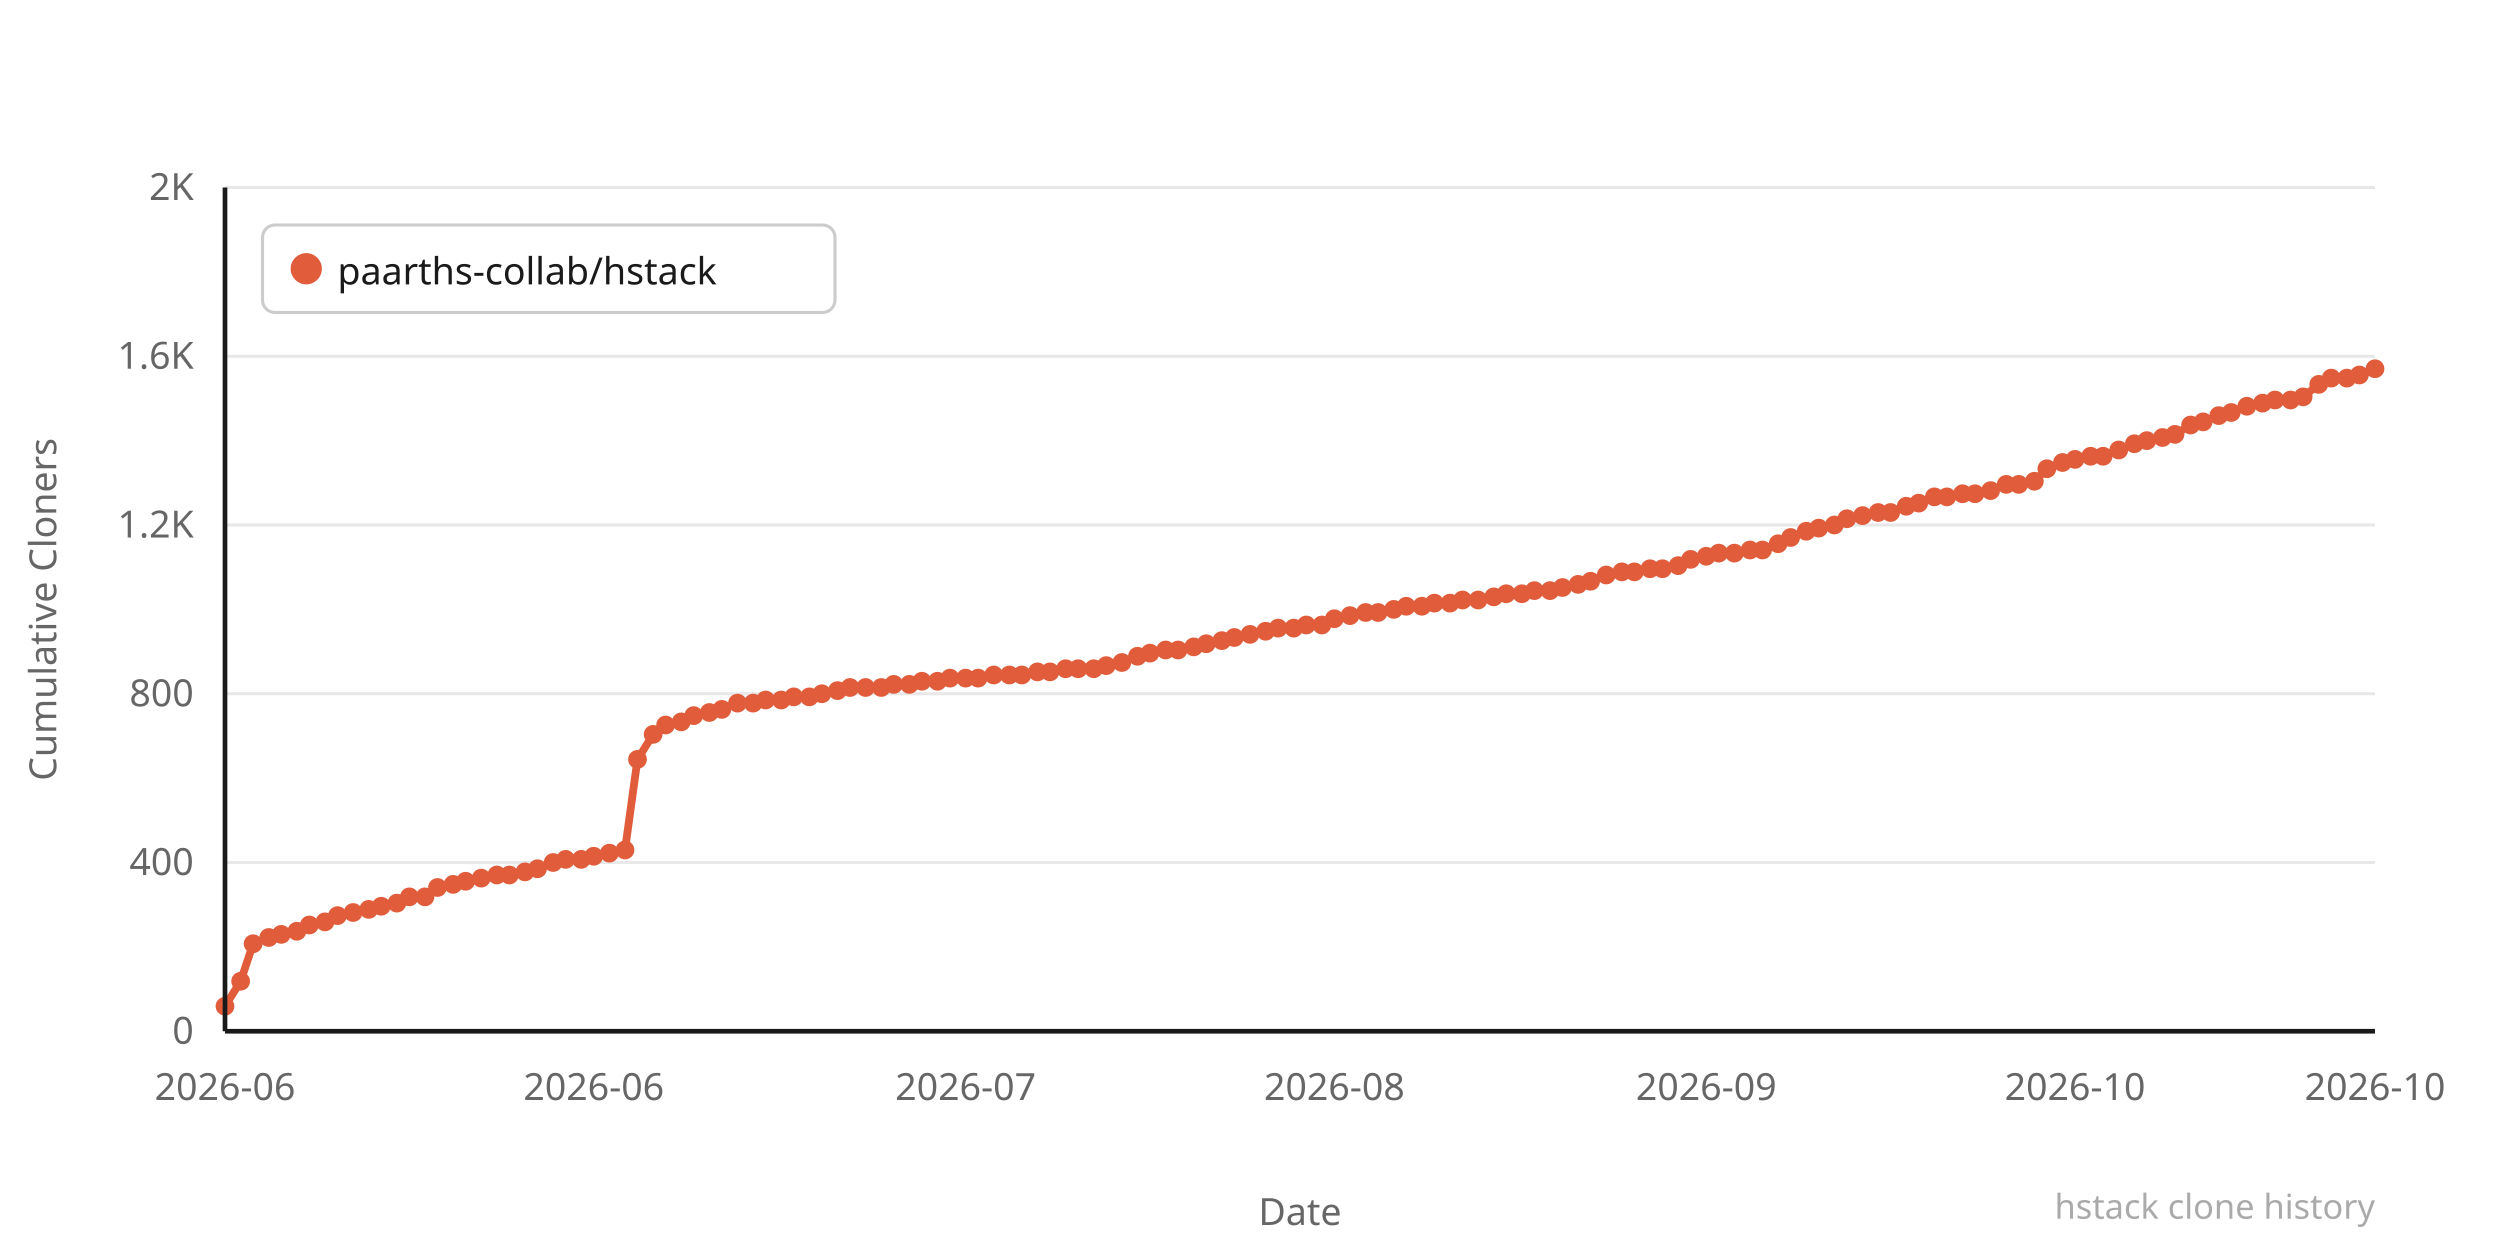
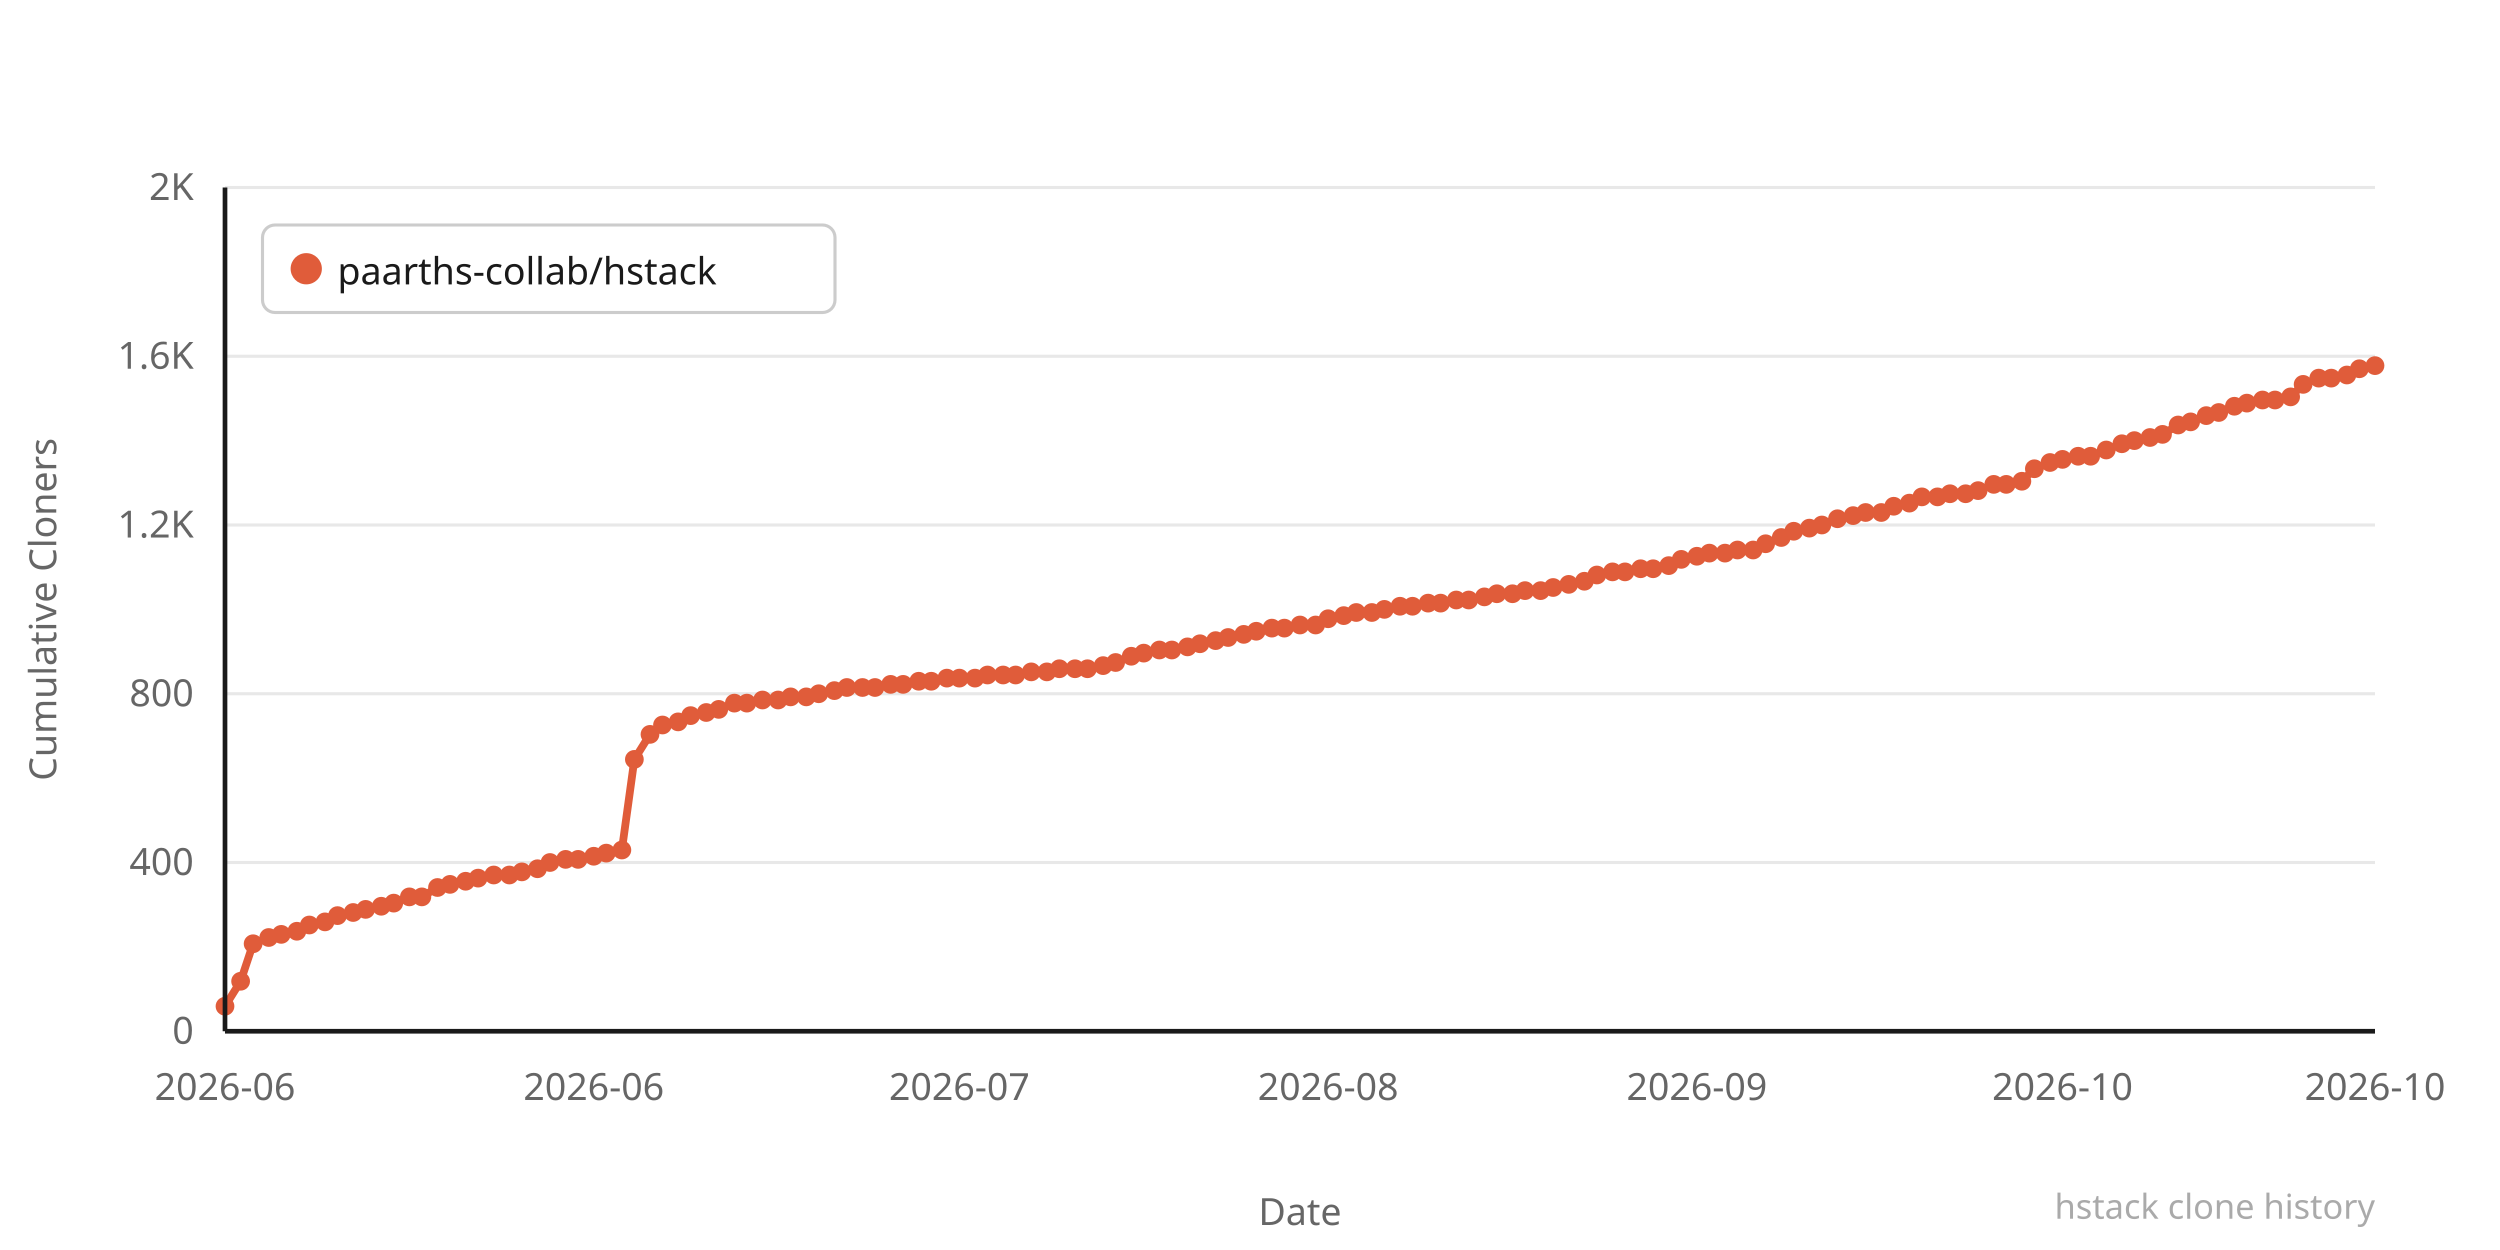
<svg xmlns="http://www.w3.org/2000/svg" width="800" height="400" viewBox="0 0 800 400">
  <rect width="800" height="400" fill="#ffffff" />
  <line x1="72" y1="330" x2="760" y2="330" stroke="#e8e8e8" stroke-width="1" />
  <text x="62" y="334" text-anchor="end" font-family="system-ui,sans-serif" font-size="12" fill="#666666">0</text>
  <line x1="72" y1="276" x2="760" y2="276" stroke="#e8e8e8" stroke-width="1" />
  <text x="62" y="280" text-anchor="end" font-family="system-ui,sans-serif" font-size="12" fill="#666666">400</text>
  <line x1="72" y1="222" x2="760" y2="222" stroke="#e8e8e8" stroke-width="1" />
  <text x="62" y="226" text-anchor="end" font-family="system-ui,sans-serif" font-size="12" fill="#666666">800</text>
  <line x1="72" y1="168" x2="760" y2="168" stroke="#e8e8e8" stroke-width="1" />
  <text x="62" y="172" text-anchor="end" font-family="system-ui,sans-serif" font-size="12" fill="#666666">1.2K</text>
  <line x1="72" y1="114" x2="760" y2="114" stroke="#e8e8e8" stroke-width="1" />
  <text x="62" y="118" text-anchor="end" font-family="system-ui,sans-serif" font-size="12" fill="#666666">1.6K</text>
  <line x1="72" y1="60" x2="760" y2="60" stroke="#e8e8e8" stroke-width="1" />
  <text x="62" y="64" text-anchor="end" font-family="system-ui,sans-serif" font-size="12" fill="#666666">2K</text>
-   <polyline points="72,322 77,314 81,302 86,300 90,299 95,298 99,296 104,295 108,293 113,292 118,291 122,290 127,289 131,287 136,287 140,284 145,283 149,282 154,281 159,280 163,280 168,279 172,278 177,276 181,275 186,275 190,274 195,273 200,272 204,243 209,235 213,232 218,231 222,229 227,228 231,227 236,225 241,225 245,224 250,224 254,223 259,223 263,222 268,221 272,220 277,220 282,220 286,219 291,219 295,218 300,218 304,217 309,217 313,217 318,216 323,216 327,216 332,215 336,215 341,214 345,214 350,214 354,213 359,212 364,210 368,209 373,208 377,208 382,207 386,206 391,205 395,204 400,203 405,202 409,201 414,201 418,200 423,200 427,198 432,197 437,196 441,196 446,195 450,194 455,194 459,193 464,193 468,192 473,192 478,191 482,190 487,190 491,189 496,189 500,188 505,187 509,186 514,184 519,183 523,183 528,182 532,182 537,181 541,179 546,178 550,177 555,177 560,176 564,176 569,174 573,172 578,170 582,169 587,168 591,166 596,165 601,164 605,164 610,162 614,161 619,159 623,159 628,158 632,158 637,157 642,155 646,155 651,154 655,150 660,148 664,147 669,146 673,146 678,144 683,142 687,141 692,140 696,139 701,136 705,135 710,133 714,132 719,130 724,129 728,128 733,128 737,127 742,123 746,121 751,121 755,120 760,118" fill="none" stroke="#e05c3a" stroke-width="2.5" stroke-linejoin="round" stroke-linecap="round" />
+   <polyline points="72,322 77,314 81,302 86,300 90,299 95,298 99,296 104,295 108,293 113,292 117,291 122,290 126,289 131,287 135,287 140,284 144,283 149,282 153,281 158,280 163,280 167,279 172,278 176,276 181,275 185,275 190,274 194,273 199,272 203,243 208,235 212,232 217,231 221,229 226,228 230,227 235,225 239,225 244,224 249,224 253,223 258,223 262,222 267,221 271,220 276,220 280,220 285,219 289,219 294,218 298,218 303,217 307,217 312,217 316,216 321,216 325,216 330,215 335,215 339,214 344,214 348,214 353,213 357,212 362,210 366,209 371,208 375,208 380,207 384,206 389,205 393,204 398,203 402,202 407,201 411,201 416,200 421,200 425,198 430,197 434,196 439,196 443,195 448,194 452,194 457,193 461,193 466,192 470,192 475,191 479,190 484,190 488,189 493,189 497,188 502,187 507,186 511,184 516,183 520,183 525,182 529,182 534,181 538,179 543,178 547,177 552,177 556,176 561,176 565,174 570,172 574,170 579,169 583,168 588,166 593,165 597,164 602,164 606,162 611,161 615,159 620,159 624,158 629,158 633,157 638,155 642,155 647,154 651,150 656,148 660,147 665,146 669,146 674,144 679,142 683,141 688,140 692,139 697,136 701,135 706,133 710,132 715,130 719,129 724,128 728,128 733,127 737,123 742,121 746,121 751,120 755,118 760,117" fill="none" stroke="#e05c3a" stroke-width="2.5" stroke-linejoin="round" stroke-linecap="round" />
  <circle cx="72" cy="322" r="3" fill="#e05c3a" />
  <circle cx="77" cy="314" r="3" fill="#e05c3a" />
  <circle cx="81" cy="302" r="3" fill="#e05c3a" />
  <circle cx="86" cy="300" r="3" fill="#e05c3a" />
  <circle cx="90" cy="299" r="3" fill="#e05c3a" />
  <circle cx="95" cy="298" r="3" fill="#e05c3a" />
  <circle cx="99" cy="296" r="3" fill="#e05c3a" />
  <circle cx="104" cy="295" r="3" fill="#e05c3a" />
  <circle cx="108" cy="293" r="3" fill="#e05c3a" />
  <circle cx="113" cy="292" r="3" fill="#e05c3a" />
-   <circle cx="118" cy="291" r="3" fill="#e05c3a" />
+   <circle cx="117" cy="291" r="3" fill="#e05c3a" />
  <circle cx="122" cy="290" r="3" fill="#e05c3a" />
-   <circle cx="127" cy="289" r="3" fill="#e05c3a" />
+   <circle cx="126" cy="289" r="3" fill="#e05c3a" />
  <circle cx="131" cy="287" r="3" fill="#e05c3a" />
-   <circle cx="136" cy="287" r="3" fill="#e05c3a" />
+   <circle cx="135" cy="287" r="3" fill="#e05c3a" />
  <circle cx="140" cy="284" r="3" fill="#e05c3a" />
-   <circle cx="145" cy="283" r="3" fill="#e05c3a" />
+   <circle cx="144" cy="283" r="3" fill="#e05c3a" />
  <circle cx="149" cy="282" r="3" fill="#e05c3a" />
-   <circle cx="154" cy="281" r="3" fill="#e05c3a" />
-   <circle cx="159" cy="280" r="3" fill="#e05c3a" />
+   <circle cx="153" cy="281" r="3" fill="#e05c3a" />
+   <circle cx="158" cy="280" r="3" fill="#e05c3a" />
  <circle cx="163" cy="280" r="3" fill="#e05c3a" />
-   <circle cx="168" cy="279" r="3" fill="#e05c3a" />
+   <circle cx="167" cy="279" r="3" fill="#e05c3a" />
  <circle cx="172" cy="278" r="3" fill="#e05c3a" />
-   <circle cx="177" cy="276" r="3" fill="#e05c3a" />
+   <circle cx="176" cy="276" r="3" fill="#e05c3a" />
  <circle cx="181" cy="275" r="3" fill="#e05c3a" />
-   <circle cx="186" cy="275" r="3" fill="#e05c3a" />
+   <circle cx="185" cy="275" r="3" fill="#e05c3a" />
  <circle cx="190" cy="274" r="3" fill="#e05c3a" />
-   <circle cx="195" cy="273" r="3" fill="#e05c3a" />
-   <circle cx="200" cy="272" r="3" fill="#e05c3a" />
-   <circle cx="204" cy="243" r="3" fill="#e05c3a" />
-   <circle cx="209" cy="235" r="3" fill="#e05c3a" />
-   <circle cx="213" cy="232" r="3" fill="#e05c3a" />
-   <circle cx="218" cy="231" r="3" fill="#e05c3a" />
-   <circle cx="222" cy="229" r="3" fill="#e05c3a" />
-   <circle cx="227" cy="228" r="3" fill="#e05c3a" />
-   <circle cx="231" cy="227" r="3" fill="#e05c3a" />
-   <circle cx="236" cy="225" r="3" fill="#e05c3a" />
-   <circle cx="241" cy="225" r="3" fill="#e05c3a" />
-   <circle cx="245" cy="224" r="3" fill="#e05c3a" />
-   <circle cx="250" cy="224" r="3" fill="#e05c3a" />
-   <circle cx="254" cy="223" r="3" fill="#e05c3a" />
-   <circle cx="259" cy="223" r="3" fill="#e05c3a" />
-   <circle cx="263" cy="222" r="3" fill="#e05c3a" />
-   <circle cx="268" cy="221" r="3" fill="#e05c3a" />
-   <circle cx="272" cy="220" r="3" fill="#e05c3a" />
-   <circle cx="277" cy="220" r="3" fill="#e05c3a" />
-   <circle cx="282" cy="220" r="3" fill="#e05c3a" />
-   <circle cx="286" cy="219" r="3" fill="#e05c3a" />
-   <circle cx="291" cy="219" r="3" fill="#e05c3a" />
-   <circle cx="295" cy="218" r="3" fill="#e05c3a" />
-   <circle cx="300" cy="218" r="3" fill="#e05c3a" />
-   <circle cx="304" cy="217" r="3" fill="#e05c3a" />
-   <circle cx="309" cy="217" r="3" fill="#e05c3a" />
-   <circle cx="313" cy="217" r="3" fill="#e05c3a" />
-   <circle cx="318" cy="216" r="3" fill="#e05c3a" />
-   <circle cx="323" cy="216" r="3" fill="#e05c3a" />
-   <circle cx="327" cy="216" r="3" fill="#e05c3a" />
-   <circle cx="332" cy="215" r="3" fill="#e05c3a" />
-   <circle cx="336" cy="215" r="3" fill="#e05c3a" />
-   <circle cx="341" cy="214" r="3" fill="#e05c3a" />
-   <circle cx="345" cy="214" r="3" fill="#e05c3a" />
-   <circle cx="350" cy="214" r="3" fill="#e05c3a" />
-   <circle cx="354" cy="213" r="3" fill="#e05c3a" />
-   <circle cx="359" cy="212" r="3" fill="#e05c3a" />
-   <circle cx="364" cy="210" r="3" fill="#e05c3a" />
-   <circle cx="368" cy="209" r="3" fill="#e05c3a" />
-   <circle cx="373" cy="208" r="3" fill="#e05c3a" />
-   <circle cx="377" cy="208" r="3" fill="#e05c3a" />
-   <circle cx="382" cy="207" r="3" fill="#e05c3a" />
-   <circle cx="386" cy="206" r="3" fill="#e05c3a" />
-   <circle cx="391" cy="205" r="3" fill="#e05c3a" />
-   <circle cx="395" cy="204" r="3" fill="#e05c3a" />
-   <circle cx="400" cy="203" r="3" fill="#e05c3a" />
-   <circle cx="405" cy="202" r="3" fill="#e05c3a" />
-   <circle cx="409" cy="201" r="3" fill="#e05c3a" />
-   <circle cx="414" cy="201" r="3" fill="#e05c3a" />
-   <circle cx="418" cy="200" r="3" fill="#e05c3a" />
-   <circle cx="423" cy="200" r="3" fill="#e05c3a" />
-   <circle cx="427" cy="198" r="3" fill="#e05c3a" />
-   <circle cx="432" cy="197" r="3" fill="#e05c3a" />
-   <circle cx="437" cy="196" r="3" fill="#e05c3a" />
-   <circle cx="441" cy="196" r="3" fill="#e05c3a" />
-   <circle cx="446" cy="195" r="3" fill="#e05c3a" />
-   <circle cx="450" cy="194" r="3" fill="#e05c3a" />
-   <circle cx="455" cy="194" r="3" fill="#e05c3a" />
-   <circle cx="459" cy="193" r="3" fill="#e05c3a" />
-   <circle cx="464" cy="193" r="3" fill="#e05c3a" />
-   <circle cx="468" cy="192" r="3" fill="#e05c3a" />
-   <circle cx="473" cy="192" r="3" fill="#e05c3a" />
-   <circle cx="478" cy="191" r="3" fill="#e05c3a" />
-   <circle cx="482" cy="190" r="3" fill="#e05c3a" />
-   <circle cx="487" cy="190" r="3" fill="#e05c3a" />
-   <circle cx="491" cy="189" r="3" fill="#e05c3a" />
-   <circle cx="496" cy="189" r="3" fill="#e05c3a" />
-   <circle cx="500" cy="188" r="3" fill="#e05c3a" />
-   <circle cx="505" cy="187" r="3" fill="#e05c3a" />
-   <circle cx="509" cy="186" r="3" fill="#e05c3a" />
-   <circle cx="514" cy="184" r="3" fill="#e05c3a" />
-   <circle cx="519" cy="183" r="3" fill="#e05c3a" />
-   <circle cx="523" cy="183" r="3" fill="#e05c3a" />
-   <circle cx="528" cy="182" r="3" fill="#e05c3a" />
-   <circle cx="532" cy="182" r="3" fill="#e05c3a" />
-   <circle cx="537" cy="181" r="3" fill="#e05c3a" />
-   <circle cx="541" cy="179" r="3" fill="#e05c3a" />
-   <circle cx="546" cy="178" r="3" fill="#e05c3a" />
-   <circle cx="550" cy="177" r="3" fill="#e05c3a" />
-   <circle cx="555" cy="177" r="3" fill="#e05c3a" />
-   <circle cx="560" cy="176" r="3" fill="#e05c3a" />
-   <circle cx="564" cy="176" r="3" fill="#e05c3a" />
-   <circle cx="569" cy="174" r="3" fill="#e05c3a" />
-   <circle cx="573" cy="172" r="3" fill="#e05c3a" />
-   <circle cx="578" cy="170" r="3" fill="#e05c3a" />
-   <circle cx="582" cy="169" r="3" fill="#e05c3a" />
-   <circle cx="587" cy="168" r="3" fill="#e05c3a" />
-   <circle cx="591" cy="166" r="3" fill="#e05c3a" />
-   <circle cx="596" cy="165" r="3" fill="#e05c3a" />
-   <circle cx="601" cy="164" r="3" fill="#e05c3a" />
-   <circle cx="605" cy="164" r="3" fill="#e05c3a" />
-   <circle cx="610" cy="162" r="3" fill="#e05c3a" />
-   <circle cx="614" cy="161" r="3" fill="#e05c3a" />
-   <circle cx="619" cy="159" r="3" fill="#e05c3a" />
-   <circle cx="623" cy="159" r="3" fill="#e05c3a" />
-   <circle cx="628" cy="158" r="3" fill="#e05c3a" />
-   <circle cx="632" cy="158" r="3" fill="#e05c3a" />
-   <circle cx="637" cy="157" r="3" fill="#e05c3a" />
+   <circle cx="194" cy="273" r="3" fill="#e05c3a" />
+   <circle cx="199" cy="272" r="3" fill="#e05c3a" />
+   <circle cx="203" cy="243" r="3" fill="#e05c3a" />
+   <circle cx="208" cy="235" r="3" fill="#e05c3a" />
+   <circle cx="212" cy="232" r="3" fill="#e05c3a" />
+   <circle cx="217" cy="231" r="3" fill="#e05c3a" />
+   <circle cx="221" cy="229" r="3" fill="#e05c3a" />
+   <circle cx="226" cy="228" r="3" fill="#e05c3a" />
+   <circle cx="230" cy="227" r="3" fill="#e05c3a" />
+   <circle cx="235" cy="225" r="3" fill="#e05c3a" />
+   <circle cx="239" cy="225" r="3" fill="#e05c3a" />
+   <circle cx="244" cy="224" r="3" fill="#e05c3a" />
+   <circle cx="249" cy="224" r="3" fill="#e05c3a" />
+   <circle cx="253" cy="223" r="3" fill="#e05c3a" />
+   <circle cx="258" cy="223" r="3" fill="#e05c3a" />
+   <circle cx="262" cy="222" r="3" fill="#e05c3a" />
+   <circle cx="267" cy="221" r="3" fill="#e05c3a" />
+   <circle cx="271" cy="220" r="3" fill="#e05c3a" />
+   <circle cx="276" cy="220" r="3" fill="#e05c3a" />
+   <circle cx="280" cy="220" r="3" fill="#e05c3a" />
+   <circle cx="285" cy="219" r="3" fill="#e05c3a" />
+   <circle cx="289" cy="219" r="3" fill="#e05c3a" />
+   <circle cx="294" cy="218" r="3" fill="#e05c3a" />
+   <circle cx="298" cy="218" r="3" fill="#e05c3a" />
+   <circle cx="303" cy="217" r="3" fill="#e05c3a" />
+   <circle cx="307" cy="217" r="3" fill="#e05c3a" />
+   <circle cx="312" cy="217" r="3" fill="#e05c3a" />
+   <circle cx="316" cy="216" r="3" fill="#e05c3a" />
+   <circle cx="321" cy="216" r="3" fill="#e05c3a" />
+   <circle cx="325" cy="216" r="3" fill="#e05c3a" />
+   <circle cx="330" cy="215" r="3" fill="#e05c3a" />
+   <circle cx="335" cy="215" r="3" fill="#e05c3a" />
+   <circle cx="339" cy="214" r="3" fill="#e05c3a" />
+   <circle cx="344" cy="214" r="3" fill="#e05c3a" />
+   <circle cx="348" cy="214" r="3" fill="#e05c3a" />
+   <circle cx="353" cy="213" r="3" fill="#e05c3a" />
+   <circle cx="357" cy="212" r="3" fill="#e05c3a" />
+   <circle cx="362" cy="210" r="3" fill="#e05c3a" />
+   <circle cx="366" cy="209" r="3" fill="#e05c3a" />
+   <circle cx="371" cy="208" r="3" fill="#e05c3a" />
+   <circle cx="375" cy="208" r="3" fill="#e05c3a" />
+   <circle cx="380" cy="207" r="3" fill="#e05c3a" />
+   <circle cx="384" cy="206" r="3" fill="#e05c3a" />
+   <circle cx="389" cy="205" r="3" fill="#e05c3a" />
+   <circle cx="393" cy="204" r="3" fill="#e05c3a" />
+   <circle cx="398" cy="203" r="3" fill="#e05c3a" />
+   <circle cx="402" cy="202" r="3" fill="#e05c3a" />
+   <circle cx="407" cy="201" r="3" fill="#e05c3a" />
+   <circle cx="411" cy="201" r="3" fill="#e05c3a" />
+   <circle cx="416" cy="200" r="3" fill="#e05c3a" />
+   <circle cx="421" cy="200" r="3" fill="#e05c3a" />
+   <circle cx="425" cy="198" r="3" fill="#e05c3a" />
+   <circle cx="430" cy="197" r="3" fill="#e05c3a" />
+   <circle cx="434" cy="196" r="3" fill="#e05c3a" />
+   <circle cx="439" cy="196" r="3" fill="#e05c3a" />
+   <circle cx="443" cy="195" r="3" fill="#e05c3a" />
+   <circle cx="448" cy="194" r="3" fill="#e05c3a" />
+   <circle cx="452" cy="194" r="3" fill="#e05c3a" />
+   <circle cx="457" cy="193" r="3" fill="#e05c3a" />
+   <circle cx="461" cy="193" r="3" fill="#e05c3a" />
+   <circle cx="466" cy="192" r="3" fill="#e05c3a" />
+   <circle cx="470" cy="192" r="3" fill="#e05c3a" />
+   <circle cx="475" cy="191" r="3" fill="#e05c3a" />
+   <circle cx="479" cy="190" r="3" fill="#e05c3a" />
+   <circle cx="484" cy="190" r="3" fill="#e05c3a" />
+   <circle cx="488" cy="189" r="3" fill="#e05c3a" />
+   <circle cx="493" cy="189" r="3" fill="#e05c3a" />
+   <circle cx="497" cy="188" r="3" fill="#e05c3a" />
+   <circle cx="502" cy="187" r="3" fill="#e05c3a" />
+   <circle cx="507" cy="186" r="3" fill="#e05c3a" />
+   <circle cx="511" cy="184" r="3" fill="#e05c3a" />
+   <circle cx="516" cy="183" r="3" fill="#e05c3a" />
+   <circle cx="520" cy="183" r="3" fill="#e05c3a" />
+   <circle cx="525" cy="182" r="3" fill="#e05c3a" />
+   <circle cx="529" cy="182" r="3" fill="#e05c3a" />
+   <circle cx="534" cy="181" r="3" fill="#e05c3a" />
+   <circle cx="538" cy="179" r="3" fill="#e05c3a" />
+   <circle cx="543" cy="178" r="3" fill="#e05c3a" />
+   <circle cx="547" cy="177" r="3" fill="#e05c3a" />
+   <circle cx="552" cy="177" r="3" fill="#e05c3a" />
+   <circle cx="556" cy="176" r="3" fill="#e05c3a" />
+   <circle cx="561" cy="176" r="3" fill="#e05c3a" />
+   <circle cx="565" cy="174" r="3" fill="#e05c3a" />
+   <circle cx="570" cy="172" r="3" fill="#e05c3a" />
+   <circle cx="574" cy="170" r="3" fill="#e05c3a" />
+   <circle cx="579" cy="169" r="3" fill="#e05c3a" />
+   <circle cx="583" cy="168" r="3" fill="#e05c3a" />
+   <circle cx="588" cy="166" r="3" fill="#e05c3a" />
+   <circle cx="593" cy="165" r="3" fill="#e05c3a" />
+   <circle cx="597" cy="164" r="3" fill="#e05c3a" />
+   <circle cx="602" cy="164" r="3" fill="#e05c3a" />
+   <circle cx="606" cy="162" r="3" fill="#e05c3a" />
+   <circle cx="611" cy="161" r="3" fill="#e05c3a" />
+   <circle cx="615" cy="159" r="3" fill="#e05c3a" />
+   <circle cx="620" cy="159" r="3" fill="#e05c3a" />
+   <circle cx="624" cy="158" r="3" fill="#e05c3a" />
+   <circle cx="629" cy="158" r="3" fill="#e05c3a" />
+   <circle cx="633" cy="157" r="3" fill="#e05c3a" />
+   <circle cx="638" cy="155" r="3" fill="#e05c3a" />
  <circle cx="642" cy="155" r="3" fill="#e05c3a" />
-   <circle cx="646" cy="155" r="3" fill="#e05c3a" />
-   <circle cx="651" cy="154" r="3" fill="#e05c3a" />
-   <circle cx="655" cy="150" r="3" fill="#e05c3a" />
-   <circle cx="660" cy="148" r="3" fill="#e05c3a" />
-   <circle cx="664" cy="147" r="3" fill="#e05c3a" />
+   <circle cx="647" cy="154" r="3" fill="#e05c3a" />
+   <circle cx="651" cy="150" r="3" fill="#e05c3a" />
+   <circle cx="656" cy="148" r="3" fill="#e05c3a" />
+   <circle cx="660" cy="147" r="3" fill="#e05c3a" />
+   <circle cx="665" cy="146" r="3" fill="#e05c3a" />
  <circle cx="669" cy="146" r="3" fill="#e05c3a" />
-   <circle cx="673" cy="146" r="3" fill="#e05c3a" />
-   <circle cx="678" cy="144" r="3" fill="#e05c3a" />
-   <circle cx="683" cy="142" r="3" fill="#e05c3a" />
-   <circle cx="687" cy="141" r="3" fill="#e05c3a" />
-   <circle cx="692" cy="140" r="3" fill="#e05c3a" />
-   <circle cx="696" cy="139" r="3" fill="#e05c3a" />
-   <circle cx="701" cy="136" r="3" fill="#e05c3a" />
-   <circle cx="705" cy="135" r="3" fill="#e05c3a" />
-   <circle cx="710" cy="133" r="3" fill="#e05c3a" />
-   <circle cx="714" cy="132" r="3" fill="#e05c3a" />
-   <circle cx="719" cy="130" r="3" fill="#e05c3a" />
-   <circle cx="724" cy="129" r="3" fill="#e05c3a" />
+   <circle cx="674" cy="144" r="3" fill="#e05c3a" />
+   <circle cx="679" cy="142" r="3" fill="#e05c3a" />
+   <circle cx="683" cy="141" r="3" fill="#e05c3a" />
+   <circle cx="688" cy="140" r="3" fill="#e05c3a" />
+   <circle cx="692" cy="139" r="3" fill="#e05c3a" />
+   <circle cx="697" cy="136" r="3" fill="#e05c3a" />
+   <circle cx="701" cy="135" r="3" fill="#e05c3a" />
+   <circle cx="706" cy="133" r="3" fill="#e05c3a" />
+   <circle cx="710" cy="132" r="3" fill="#e05c3a" />
+   <circle cx="715" cy="130" r="3" fill="#e05c3a" />
+   <circle cx="719" cy="129" r="3" fill="#e05c3a" />
+   <circle cx="724" cy="128" r="3" fill="#e05c3a" />
  <circle cx="728" cy="128" r="3" fill="#e05c3a" />
-   <circle cx="733" cy="128" r="3" fill="#e05c3a" />
-   <circle cx="737" cy="127" r="3" fill="#e05c3a" />
-   <circle cx="742" cy="123" r="3" fill="#e05c3a" />
+   <circle cx="733" cy="127" r="3" fill="#e05c3a" />
+   <circle cx="737" cy="123" r="3" fill="#e05c3a" />
+   <circle cx="742" cy="121" r="3" fill="#e05c3a" />
  <circle cx="746" cy="121" r="3" fill="#e05c3a" />
-   <circle cx="751" cy="121" r="3" fill="#e05c3a" />
-   <circle cx="755" cy="120" r="3" fill="#e05c3a" />
-   <circle cx="760" cy="118" r="3" fill="#e05c3a" />
+   <circle cx="751" cy="120" r="3" fill="#e05c3a" />
+   <circle cx="755" cy="118" r="3" fill="#e05c3a" />
+   <circle cx="760" cy="117" r="3" fill="#e05c3a" />
  <text x="72" y="352" text-anchor="middle" font-family="system-ui,sans-serif" font-size="12" fill="#666666">2026-06</text>
  <text x="190" y="352" text-anchor="middle" font-family="system-ui,sans-serif" font-size="12" fill="#666666">2026-06</text>
-   <text x="309" y="352" text-anchor="middle" font-family="system-ui,sans-serif" font-size="12" fill="#666666">2026-07</text>
-   <text x="427" y="352" text-anchor="middle" font-family="system-ui,sans-serif" font-size="12" fill="#666666">2026-08</text>
-   <text x="546" y="352" text-anchor="middle" font-family="system-ui,sans-serif" font-size="12" fill="#666666">2026-09</text>
-   <text x="664" y="352" text-anchor="middle" font-family="system-ui,sans-serif" font-size="12" fill="#666666">2026-10</text>
+   <text x="307" y="352" text-anchor="middle" font-family="system-ui,sans-serif" font-size="12" fill="#666666">2026-07</text>
+   <text x="425" y="352" text-anchor="middle" font-family="system-ui,sans-serif" font-size="12" fill="#666666">2026-08</text>
+   <text x="543" y="352" text-anchor="middle" font-family="system-ui,sans-serif" font-size="12" fill="#666666">2026-09</text>
+   <text x="660" y="352" text-anchor="middle" font-family="system-ui,sans-serif" font-size="12" fill="#666666">2026-10</text>
  <text x="760" y="352" text-anchor="middle" font-family="system-ui,sans-serif" font-size="12" fill="#666666">2026-10</text>
  <text x="-195" y="18" transform="rotate(-90)" text-anchor="middle" font-family="system-ui,sans-serif" font-size="12" fill="#666666">Cumulative Cloners</text>
  <text x="416" y="392" text-anchor="middle" font-family="system-ui,sans-serif" font-size="12" fill="#666666">Date</text>
  <line x1="72" y1="60" x2="72" y2="330" stroke="#1a1a1a" stroke-width="1.5" />
  <line x1="72" y1="330" x2="760" y2="330" stroke="#1a1a1a" stroke-width="1.5" />
  <rect x="84" y="72" width="183.2" height="28" rx="4" fill="#ffffff" stroke="#cccccc" stroke-width="1" />
  <circle cx="98" cy="86" r="5" fill="#e05c3a" />
  <text x="108" y="91" font-family="system-ui,sans-serif" font-size="12" fill="#1a1a1a">paarths-collab/hstack</text>
  <text x="760" y="390" text-anchor="end" font-family="system-ui,sans-serif" font-size="11" fill="#aaaaaa">hstack clone history</text>
</svg>
